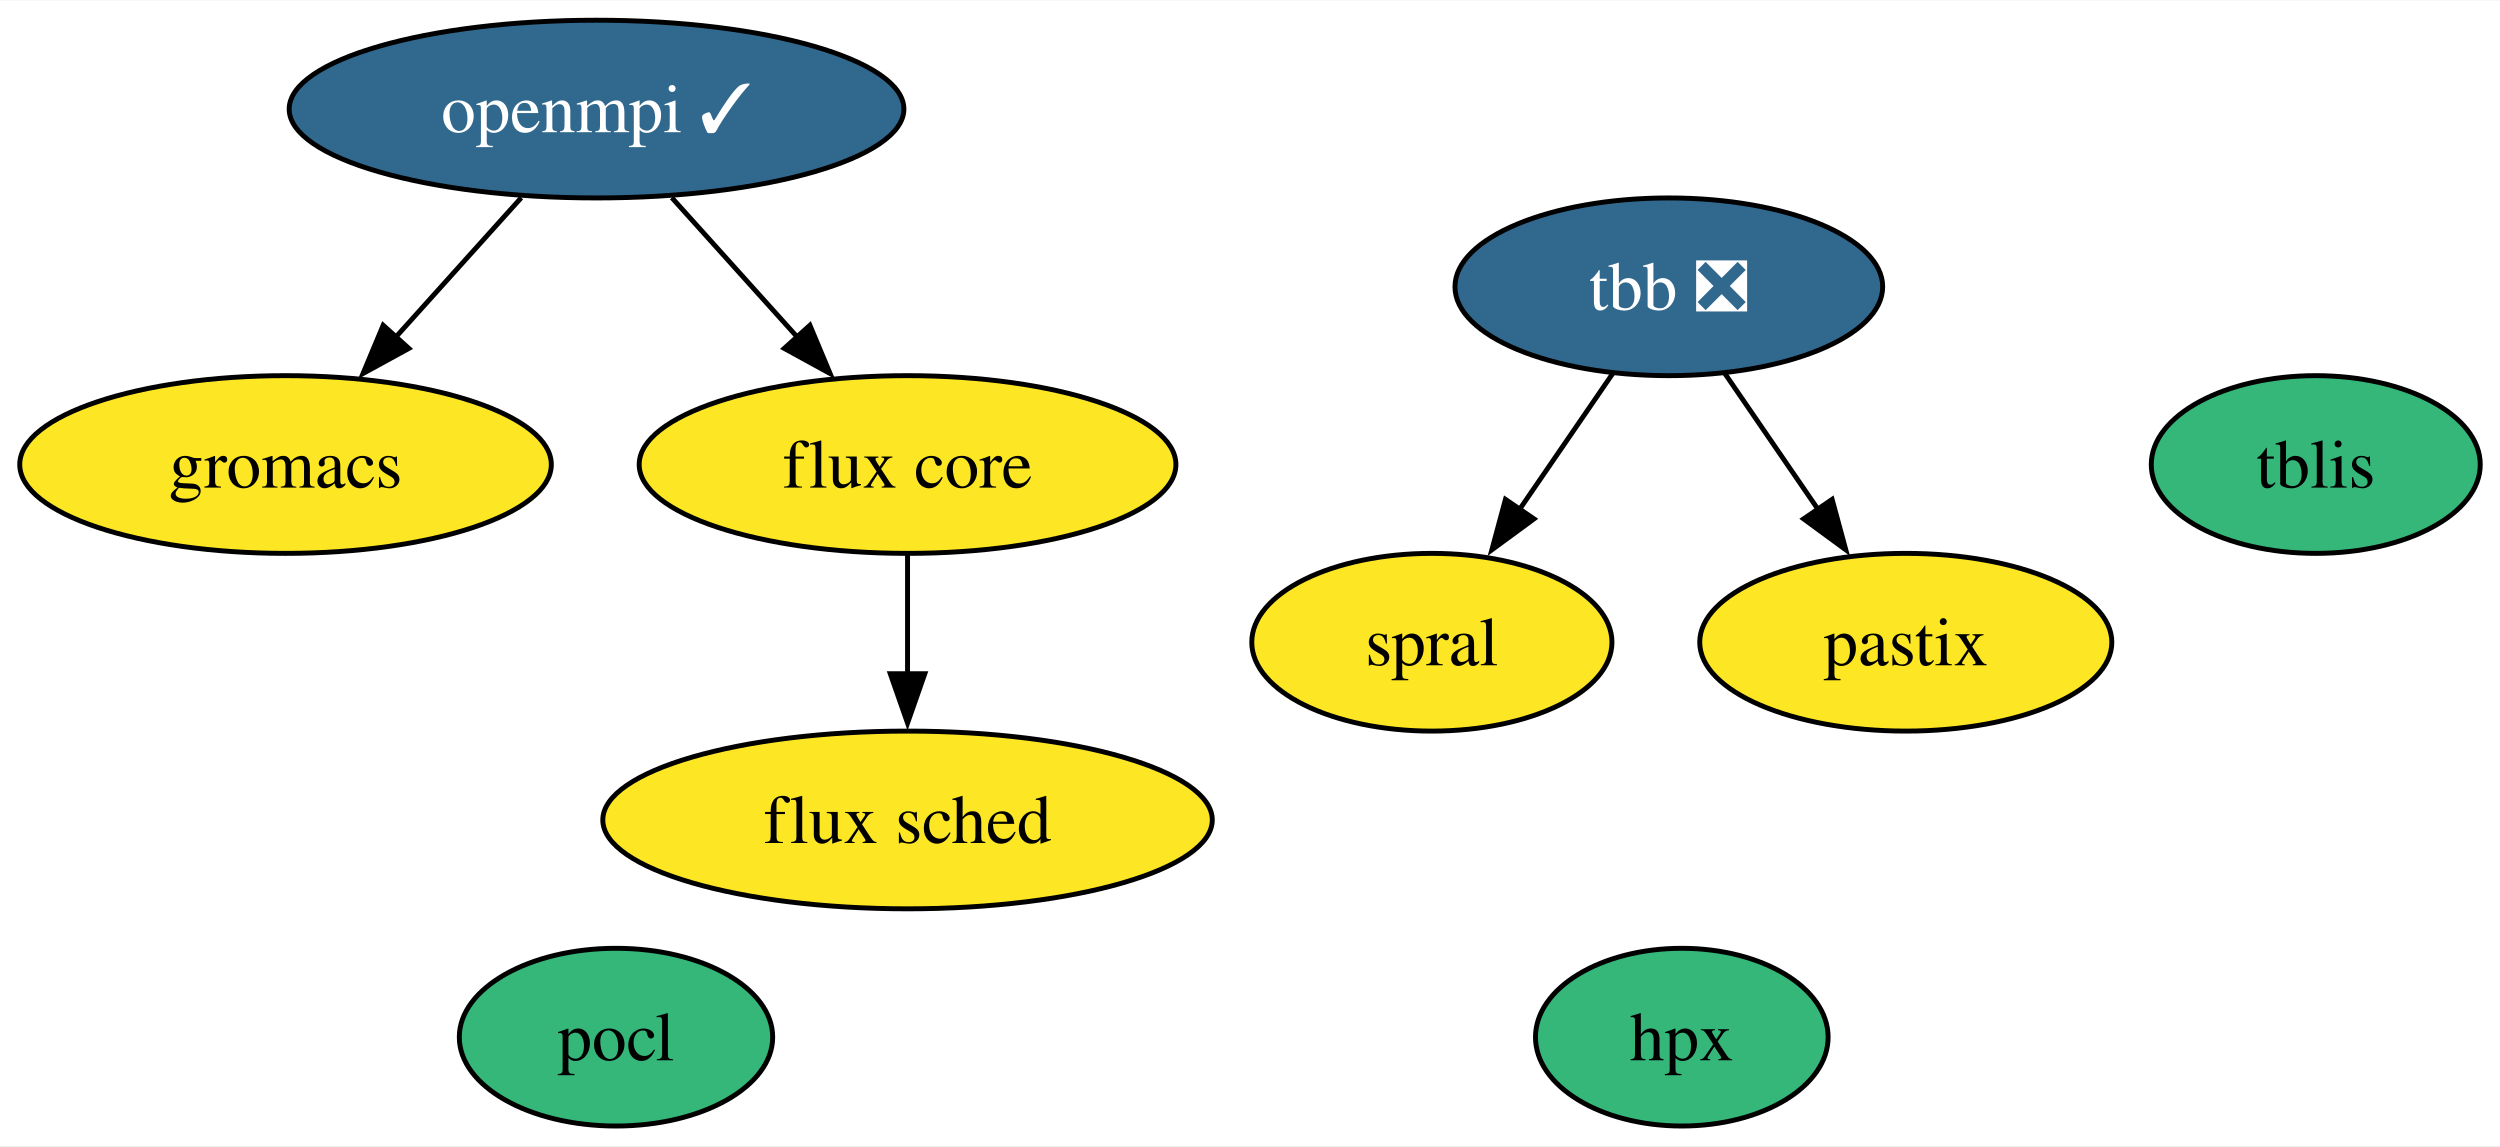
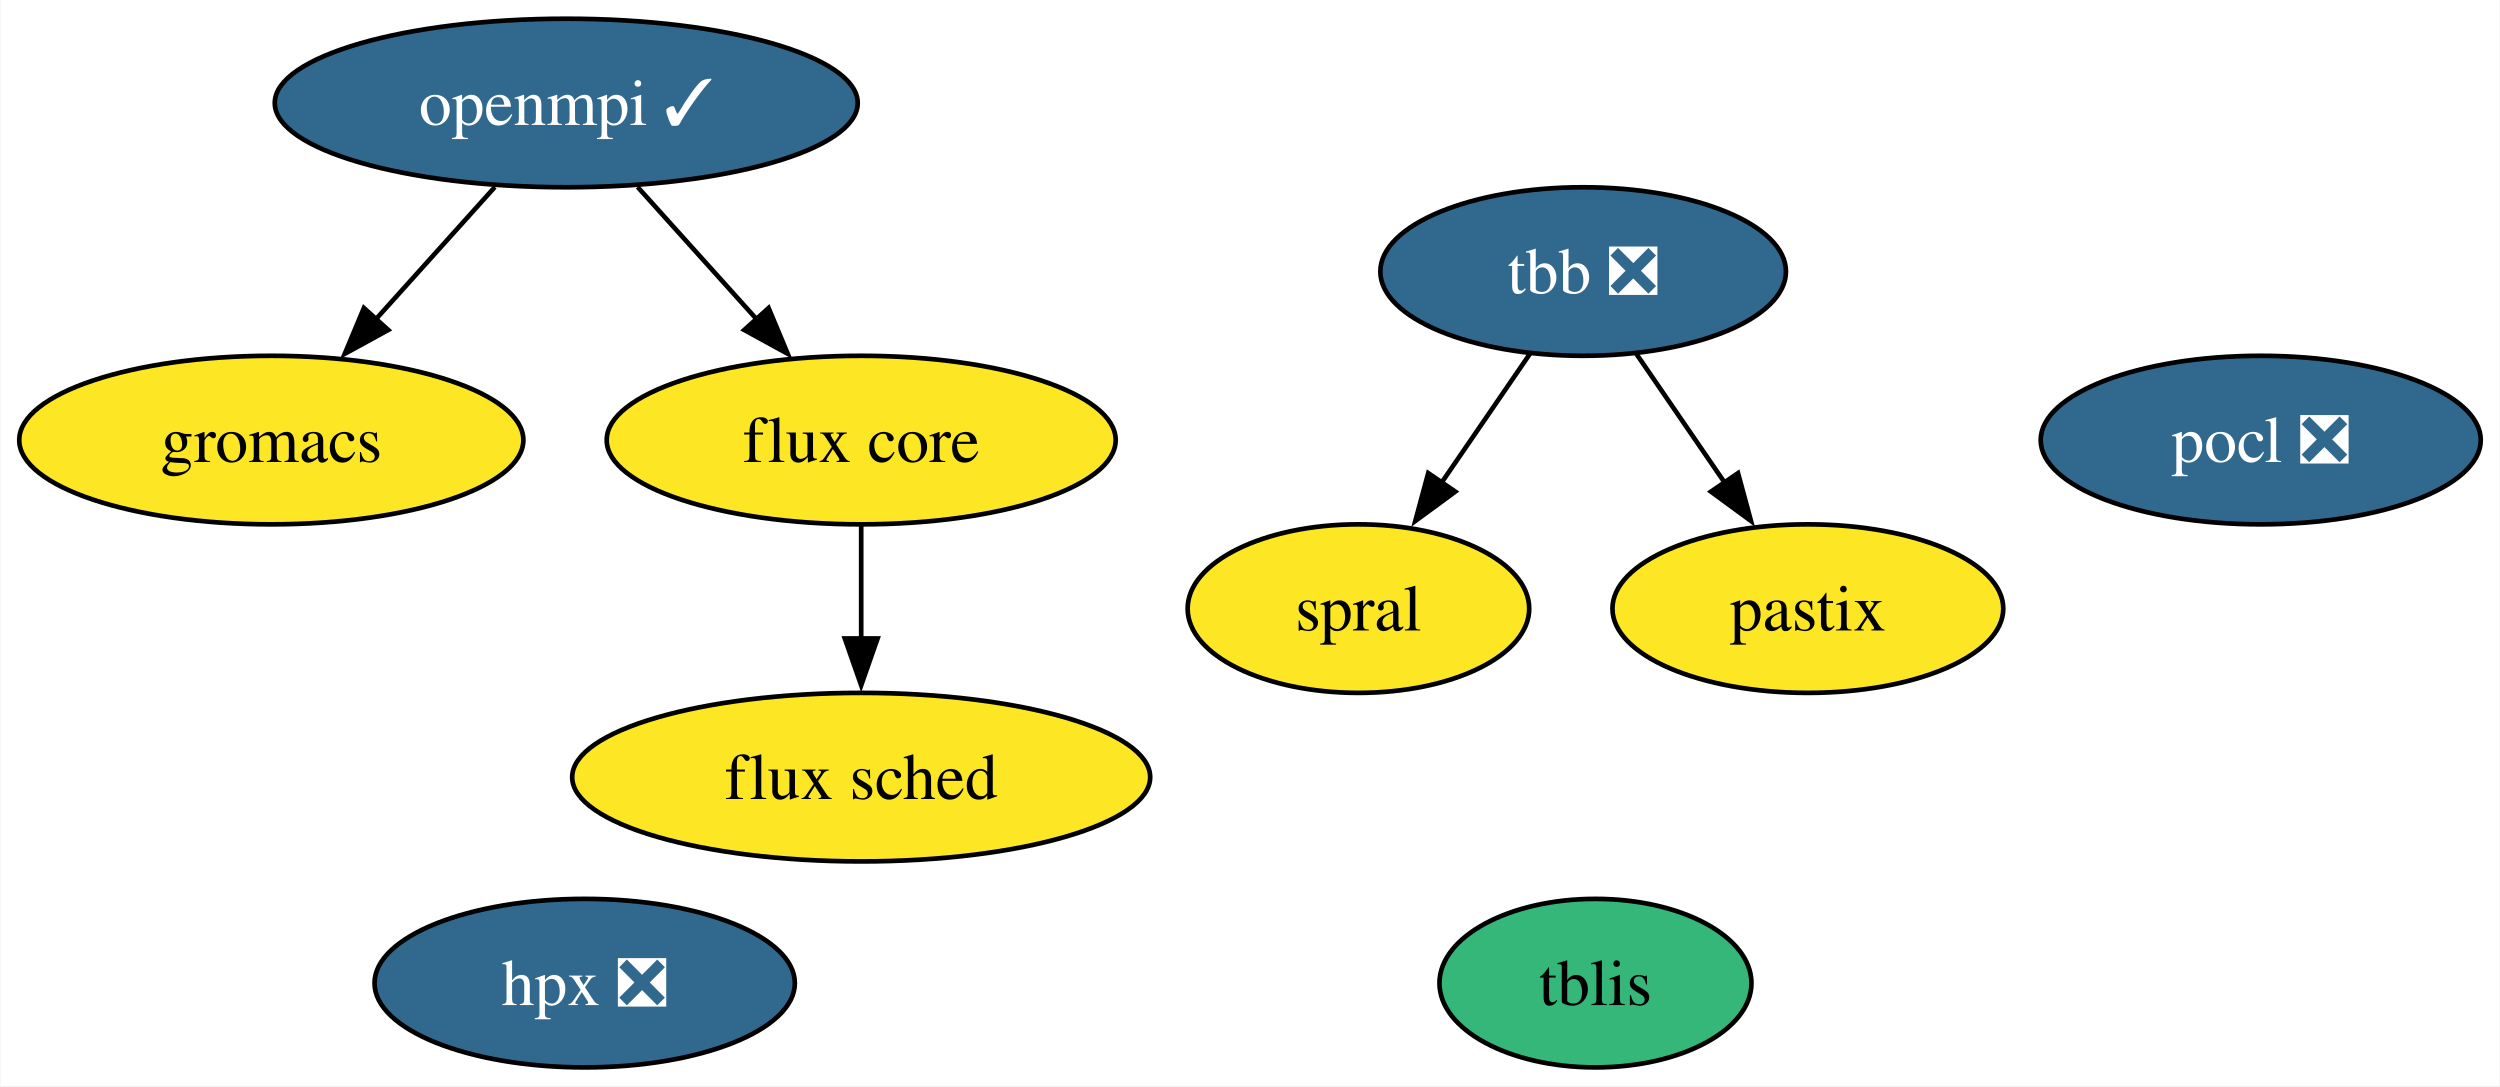
- <svg xmlns="http://www.w3.org/2000/svg" xmlns:xlink="http://www.w3.org/1999/xlink" width="506pt" height="232pt" viewBox="0.00 0.00 506.42 232.00">
+ <svg xmlns="http://www.w3.org/2000/svg" xmlns:xlink="http://www.w3.org/1999/xlink" width="534pt" height="232pt" viewBox="0.00 0.00 533.78 232.00">
  <g id="graph0" class="graph" transform="scale(1 1) rotate(0) translate(4 228)">
-     <polygon fill="white" stroke="none" points="-4,4 -4,-228 502.42,-228 502.42,4 -4,4" />
+     <polygon fill="white" stroke="none" points="-4,4 -4,-228 529.78,-228 529.78,4 -4,4" />
    <g id="node1" class="node">
      <g id="a_node1">
        <a xlink:href="https://github.com/conda-forge/openmpi-feedstock/pull/179" xlink:title="openmpi ✓">
          <ellipse fill="#31688e" stroke="black" cx="116.84" cy="-206" rx="62.26" ry="18" />
          <text text-anchor="middle" x="116.84" y="-201.32" font-family="Times,serif" font-size="14.00" fill="white">openmpi ✓</text>
        </a>
      </g>
    </g>
    <g id="node4" class="node">
      <g id="a_node4">
        <a xlink:href="https://github.com/conda-forge/gromacs-feedstock" xlink:title="gromacs">
          <ellipse fill="#fde725" stroke="black" cx="53.84" cy="-134" rx="53.84" ry="18" />
          <text text-anchor="middle" x="53.84" y="-129.32" font-family="Times,serif" font-size="14.00">gromacs</text>
        </a>
      </g>
    </g>
    <g id="edge2" class="edge">
      <path fill="none" stroke="black" d="M101.59,-188.05C93.97,-179.59 84.61,-169.19 76.2,-159.84" />
      <polygon fill="black" stroke="black" points="78.82,-157.52 69.53,-152.43 73.62,-162.21 78.82,-157.52" />
    </g>
    <g id="node6" class="node">
      <g id="a_node6">
        <a xlink:href="https://github.com/conda-forge/flux-core-feedstock" xlink:title="flux core">
          <ellipse fill="#fde725" stroke="black" cx="179.84" cy="-134" rx="54.36" ry="18" />
          <text text-anchor="middle" x="179.84" y="-129.32" font-family="Times,serif" font-size="14.00">flux core</text>
        </a>
      </g>
    </g>
    <g id="edge1" class="edge">
      <path fill="none" stroke="black" d="M132.09,-188.05C139.71,-179.59 149.07,-169.19 157.48,-159.84" />
      <polygon fill="black" stroke="black" points="160.06,-162.21 164.15,-152.43 154.86,-157.52 160.06,-162.21" />
    </g>
    <g id="node2" class="node">
      <g id="a_node2">
-         <a xlink:href="https://github.com/conda-forge/pocl-feedstock" xlink:title="pocl">
-           <ellipse fill="#35b779" stroke="black" cx="120.78" cy="-18" rx="31.74" ry="18" />
-           <text text-anchor="middle" x="120.78" y="-13.32" font-family="Times,serif" font-size="14.00">pocl</text>
+         <a xlink:href="https://github.com/conda-forge/pocl-feedstock/pull/106" xlink:title="pocl ❎">
+           <ellipse fill="#31688e" stroke="black" cx="478.78" cy="-134" rx="47" ry="18" />
+           <text text-anchor="middle" x="478.78" y="-129.32" font-family="Times,serif" font-size="14.00" fill="white">pocl ❎</text>
        </a>
      </g>
    </g>
    <g id="node3" class="node">
      <g id="a_node3">
        <a xlink:href="https://github.com/conda-forge/tbb-feedstock/pull/134" xlink:title="tbb ❎">
          <ellipse fill="#31688e" stroke="black" cx="334.05" cy="-170" rx="43.32" ry="18" />
          <text text-anchor="middle" x="334.05" y="-165.33" font-family="Times,serif" font-size="14.00" fill="white">tbb ❎</text>
        </a>
      </g>
    </g>
    <g id="node8" class="node">
      <g id="a_node8">
        <a xlink:href="https://github.com/conda-forge/spral-feedstock" xlink:title="spral">
          <ellipse fill="#fde725" stroke="black" cx="286.05" cy="-98" rx="36.48" ry="18" />
          <text text-anchor="middle" x="286.05" y="-93.33" font-family="Times,serif" font-size="14.00">spral</text>
        </a>
      </g>
    </g>
    <g id="edge4" class="edge">
      <path fill="none" stroke="black" d="M322.67,-152.41C317.05,-144.22 310.14,-134.14 303.84,-124.95" />
      <polygon fill="black" stroke="black" points="306.74,-122.99 298.2,-116.72 300.96,-126.94 306.74,-122.99" />
    </g>
    <g id="node10" class="node">
      <g id="a_node10">
        <a xlink:href="https://github.com/conda-forge/pastix-feedstock" xlink:title="pastix">
          <ellipse fill="#fde725" stroke="black" cx="382.05" cy="-98" rx="41.74" ry="18" />
          <text text-anchor="middle" x="382.05" y="-93.33" font-family="Times,serif" font-size="14.00">pastix</text>
        </a>
      </g>
    </g>
    <g id="edge3" class="edge">
      <path fill="none" stroke="black" d="M345.42,-152.41C351.04,-144.22 357.95,-134.14 364.25,-124.95" />
      <polygon fill="black" stroke="black" points="367.13,-126.94 369.9,-116.72 361.35,-122.99 367.13,-126.94" />
    </g>
    <g id="node5" class="node">
      <g id="a_node5">
-         <a xlink:href="https://github.com/conda-forge/hpx-feedstock" xlink:title="hpx">
-           <ellipse fill="#35b779" stroke="black" cx="336.68" cy="-18" rx="29.64" ry="18" />
-           <text text-anchor="middle" x="336.68" y="-13.32" font-family="Times,serif" font-size="14.00">hpx</text>
+         <a xlink:href="https://github.com/conda-forge/hpx-feedstock/pull/32" xlink:title="hpx ❎">
+           <ellipse fill="#31688e" stroke="black" cx="120.78" cy="-18" rx="44.89" ry="18" />
+           <text text-anchor="middle" x="120.78" y="-13.32" font-family="Times,serif" font-size="14.00" fill="white">hpx ❎</text>
        </a>
      </g>
    </g>
    <g id="node7" class="node">
      <g id="a_node7">
        <a xlink:href="https://github.com/conda-forge/flux-sched-feedstock" xlink:title="flux sched">
          <ellipse fill="#fde725" stroke="black" cx="179.84" cy="-62" rx="61.73" ry="18" />
          <text text-anchor="middle" x="179.84" y="-57.33" font-family="Times,serif" font-size="14.00">flux sched</text>
        </a>
      </g>
    </g>
    <g id="edge5" class="edge">
      <path fill="none" stroke="black" d="M179.84,-115.7C179.84,-108.41 179.84,-99.73 179.84,-91.54" />
      <polygon fill="black" stroke="black" points="183.34,-91.62 179.84,-81.62 176.34,-91.62 183.34,-91.62" />
    </g>
    <g id="node9" class="node">
      <g id="a_node9">
        <a xlink:href="https://github.com/conda-forge/tblis-feedstock" xlink:title="tblis">
-           <ellipse fill="#35b779" stroke="black" cx="465.1" cy="-134" rx="33.32" ry="18" />
-           <text text-anchor="middle" x="465.1" y="-129.32" font-family="Times,serif" font-size="14.00">tblis</text>
+           <ellipse fill="#35b779" stroke="black" cx="336.68" cy="-18" rx="33.32" ry="18" />
+           <text text-anchor="middle" x="336.68" y="-13.32" font-family="Times,serif" font-size="14.00">tblis</text>
        </a>
      </g>
    </g>
  </g>
</svg>
